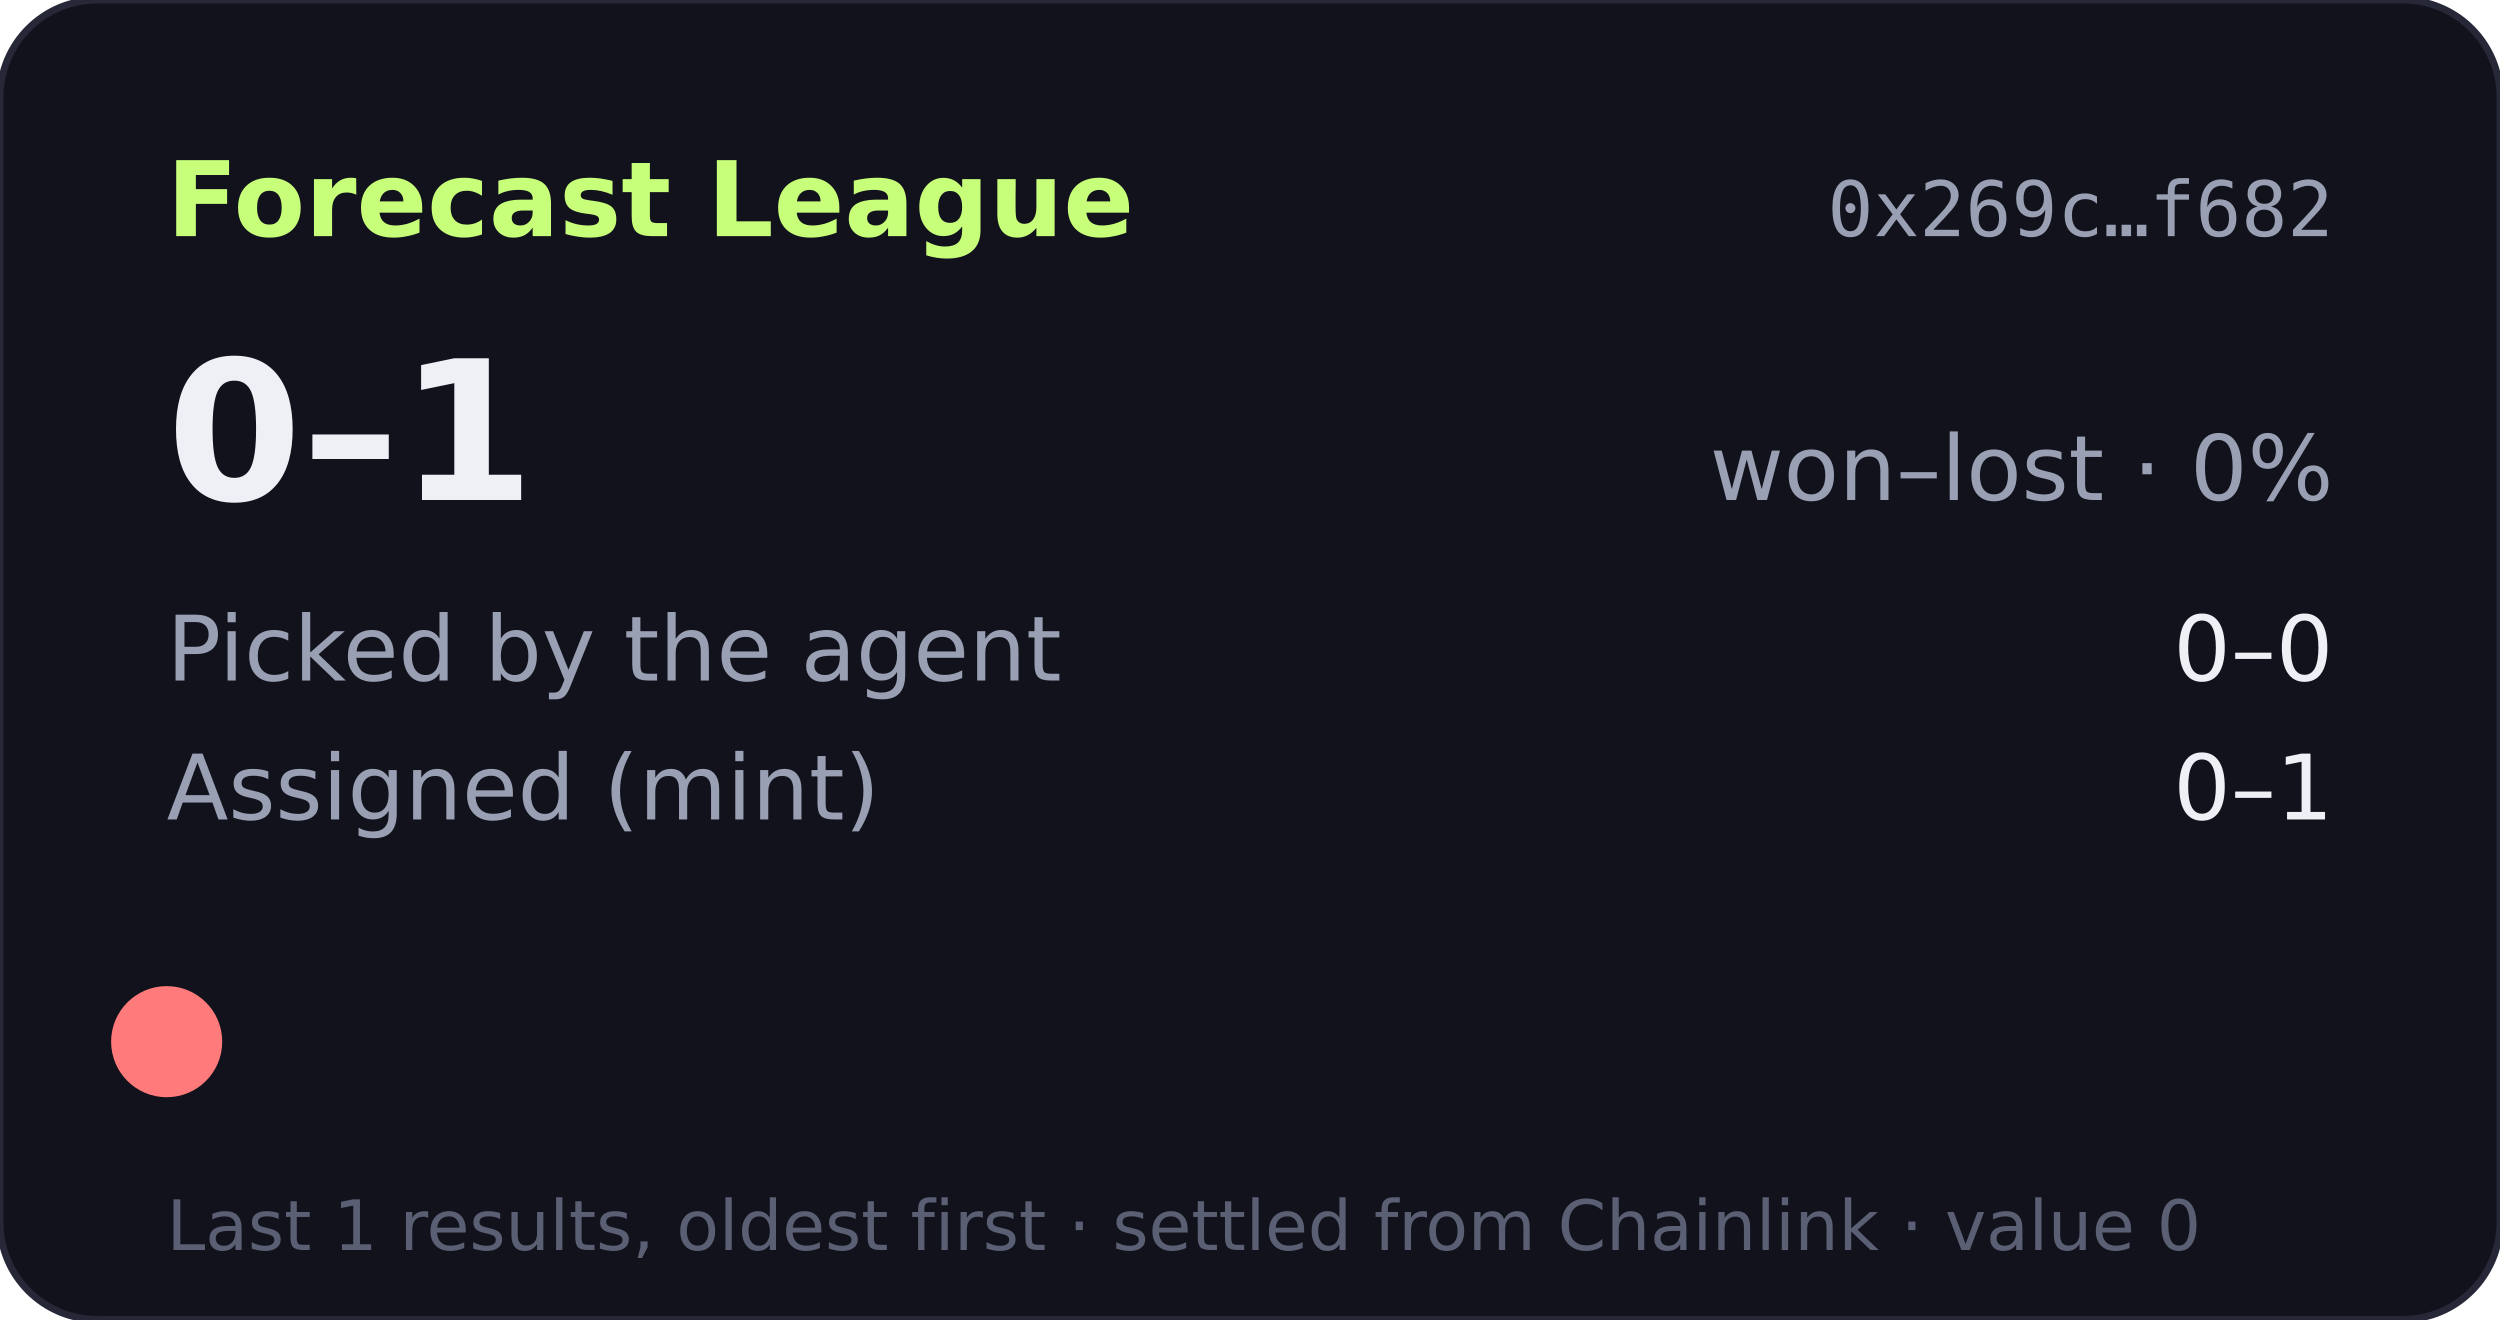
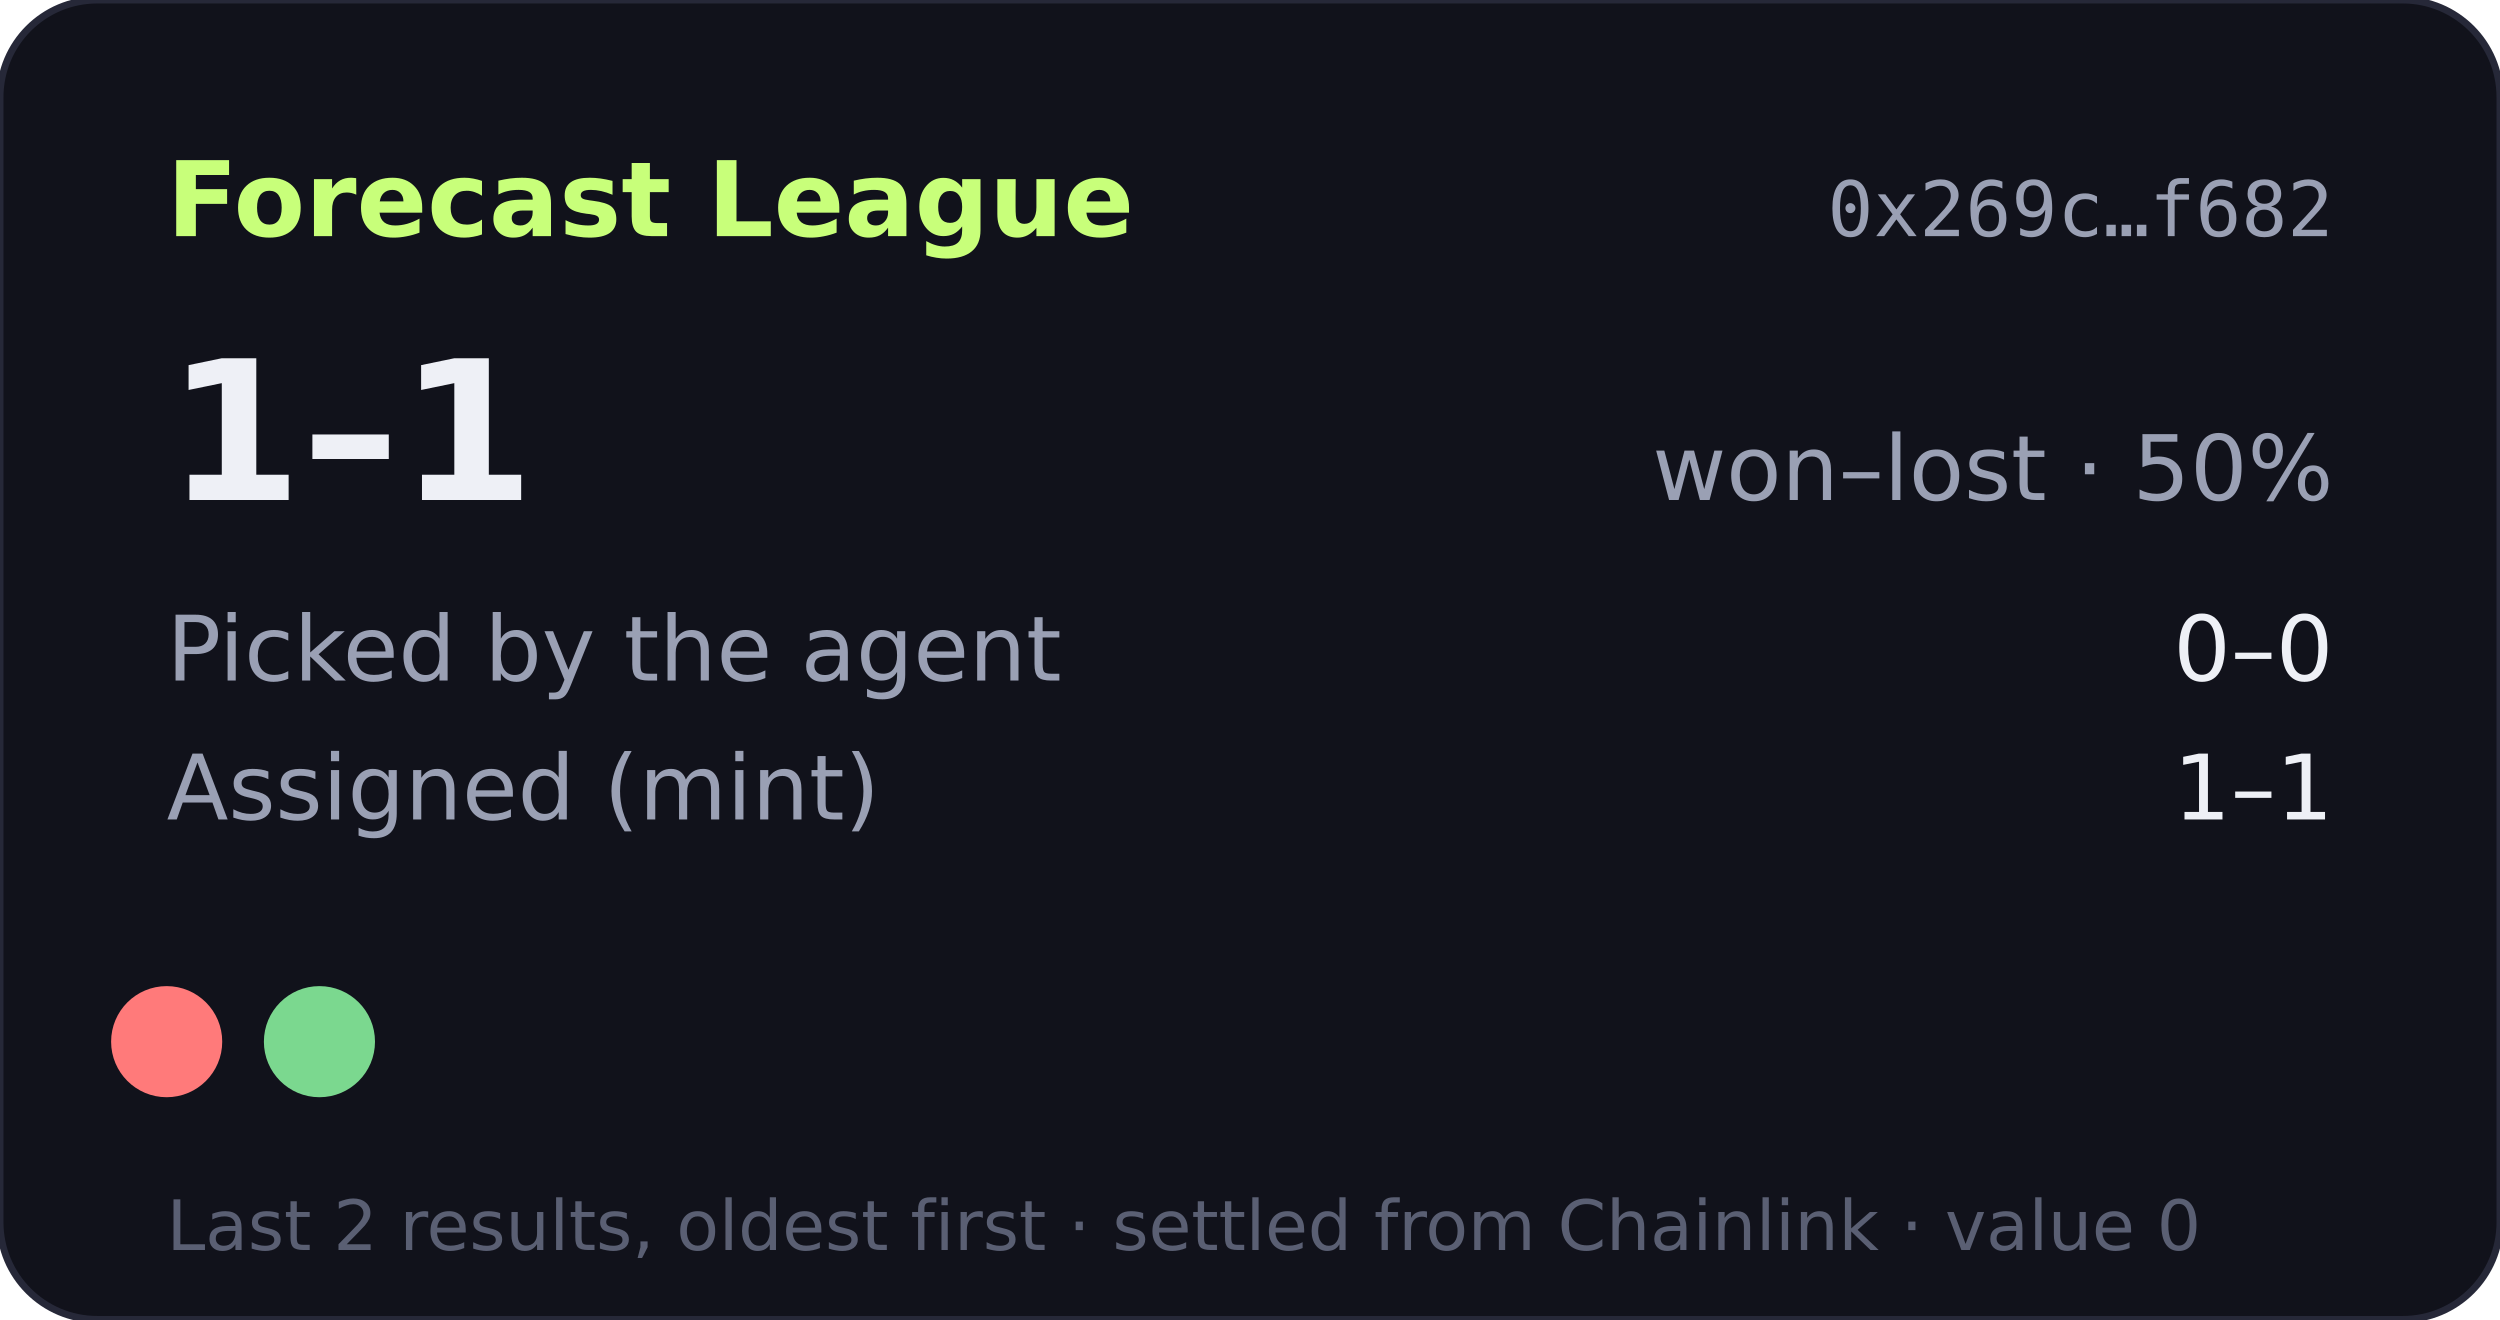
- <svg xmlns="http://www.w3.org/2000/svg" width="360" height="190" viewBox="0 0 360 190" role="img" aria-label="Forecast League record 0-1">
+ <svg xmlns="http://www.w3.org/2000/svg" width="360" height="190" viewBox="0 0 360 190" role="img" aria-label="Forecast League record 1-1">
  <rect width="360" height="190" rx="14" fill="#11121b" stroke="#262838" />
  <text x="24" y="34" fill="#c8ff7a" font-size="15" font-weight="700" font-family="Verdana,DejaVu Sans,sans-serif">Forecast League</text>
  <text x="336" y="34" fill="#9aa0b4" font-size="11" text-anchor="end" font-family="monospace">0x269c…f682</text>
  <g font-family="Verdana,DejaVu Sans,sans-serif">
-     <text x="24" y="72" fill="#eef0f6" font-size="28" font-weight="700">0–1</text>
-     <text x="336" y="72" fill="#9aa0b4" font-size="13" text-anchor="end">won–lost · 0%</text>
+     <text x="24" y="72" fill="#eef0f6" font-size="28" font-weight="700">1–1</text>
+     <text x="336" y="72" fill="#9aa0b4" font-size="13" text-anchor="end">won–lost · 50%</text>
    <text x="24" y="98" fill="#9aa0b4" font-size="13">Picked by the agent</text>
    <text x="336" y="98" fill="#eef0f6" font-size="13" text-anchor="end">0–0</text>
    <text x="24" y="118" fill="#9aa0b4" font-size="13">Assigned (mint)</text>
-     <text x="336" y="118" fill="#eef0f6" font-size="13" text-anchor="end">0–1</text>
+     <text x="336" y="118" fill="#eef0f6" font-size="13" text-anchor="end">1–1</text>
    <circle cx="24" cy="150" r="8" fill="#ff7a7a" />
-     <text x="24" y="180" fill="#5a5f73" font-size="10">Last 1 results, oldest first · settled from Chainlink · value 0</text>
+     <circle cx="46" cy="150" r="8" fill="#7bd88f" />
+     <text x="24" y="180" fill="#5a5f73" font-size="10">Last 2 results, oldest first · settled from Chainlink · value 0</text>
  </g>
</svg>
